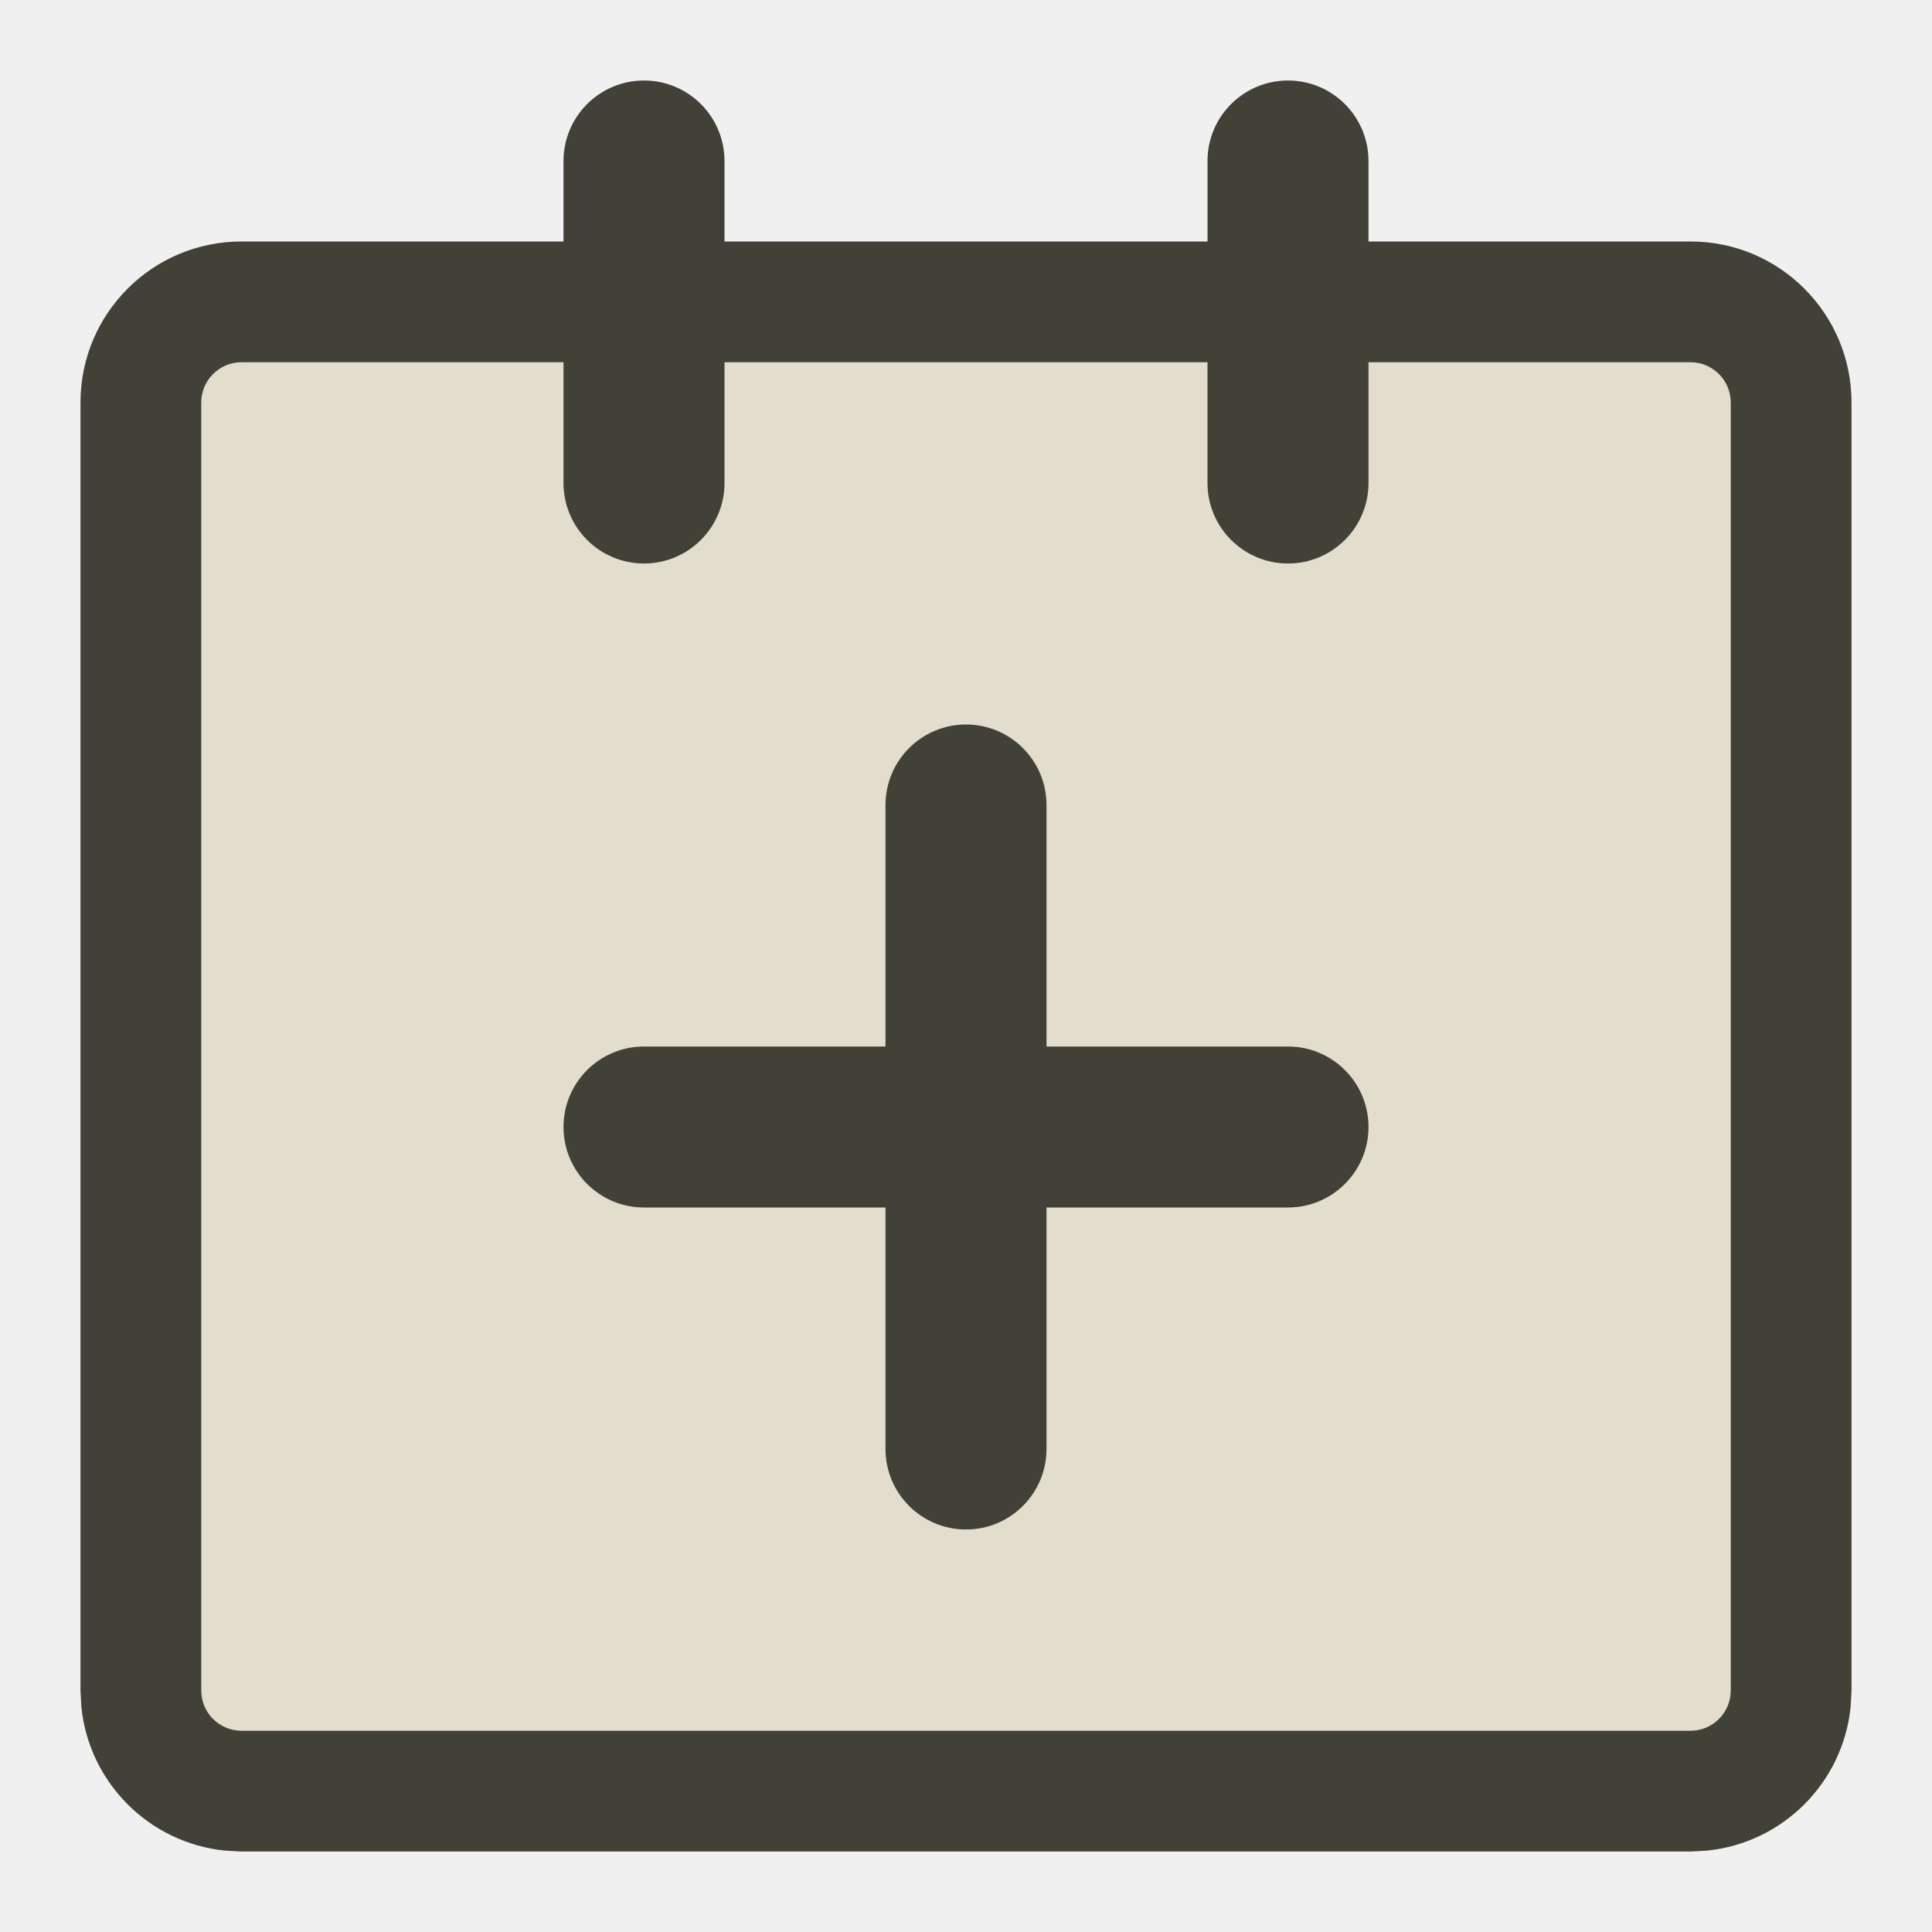
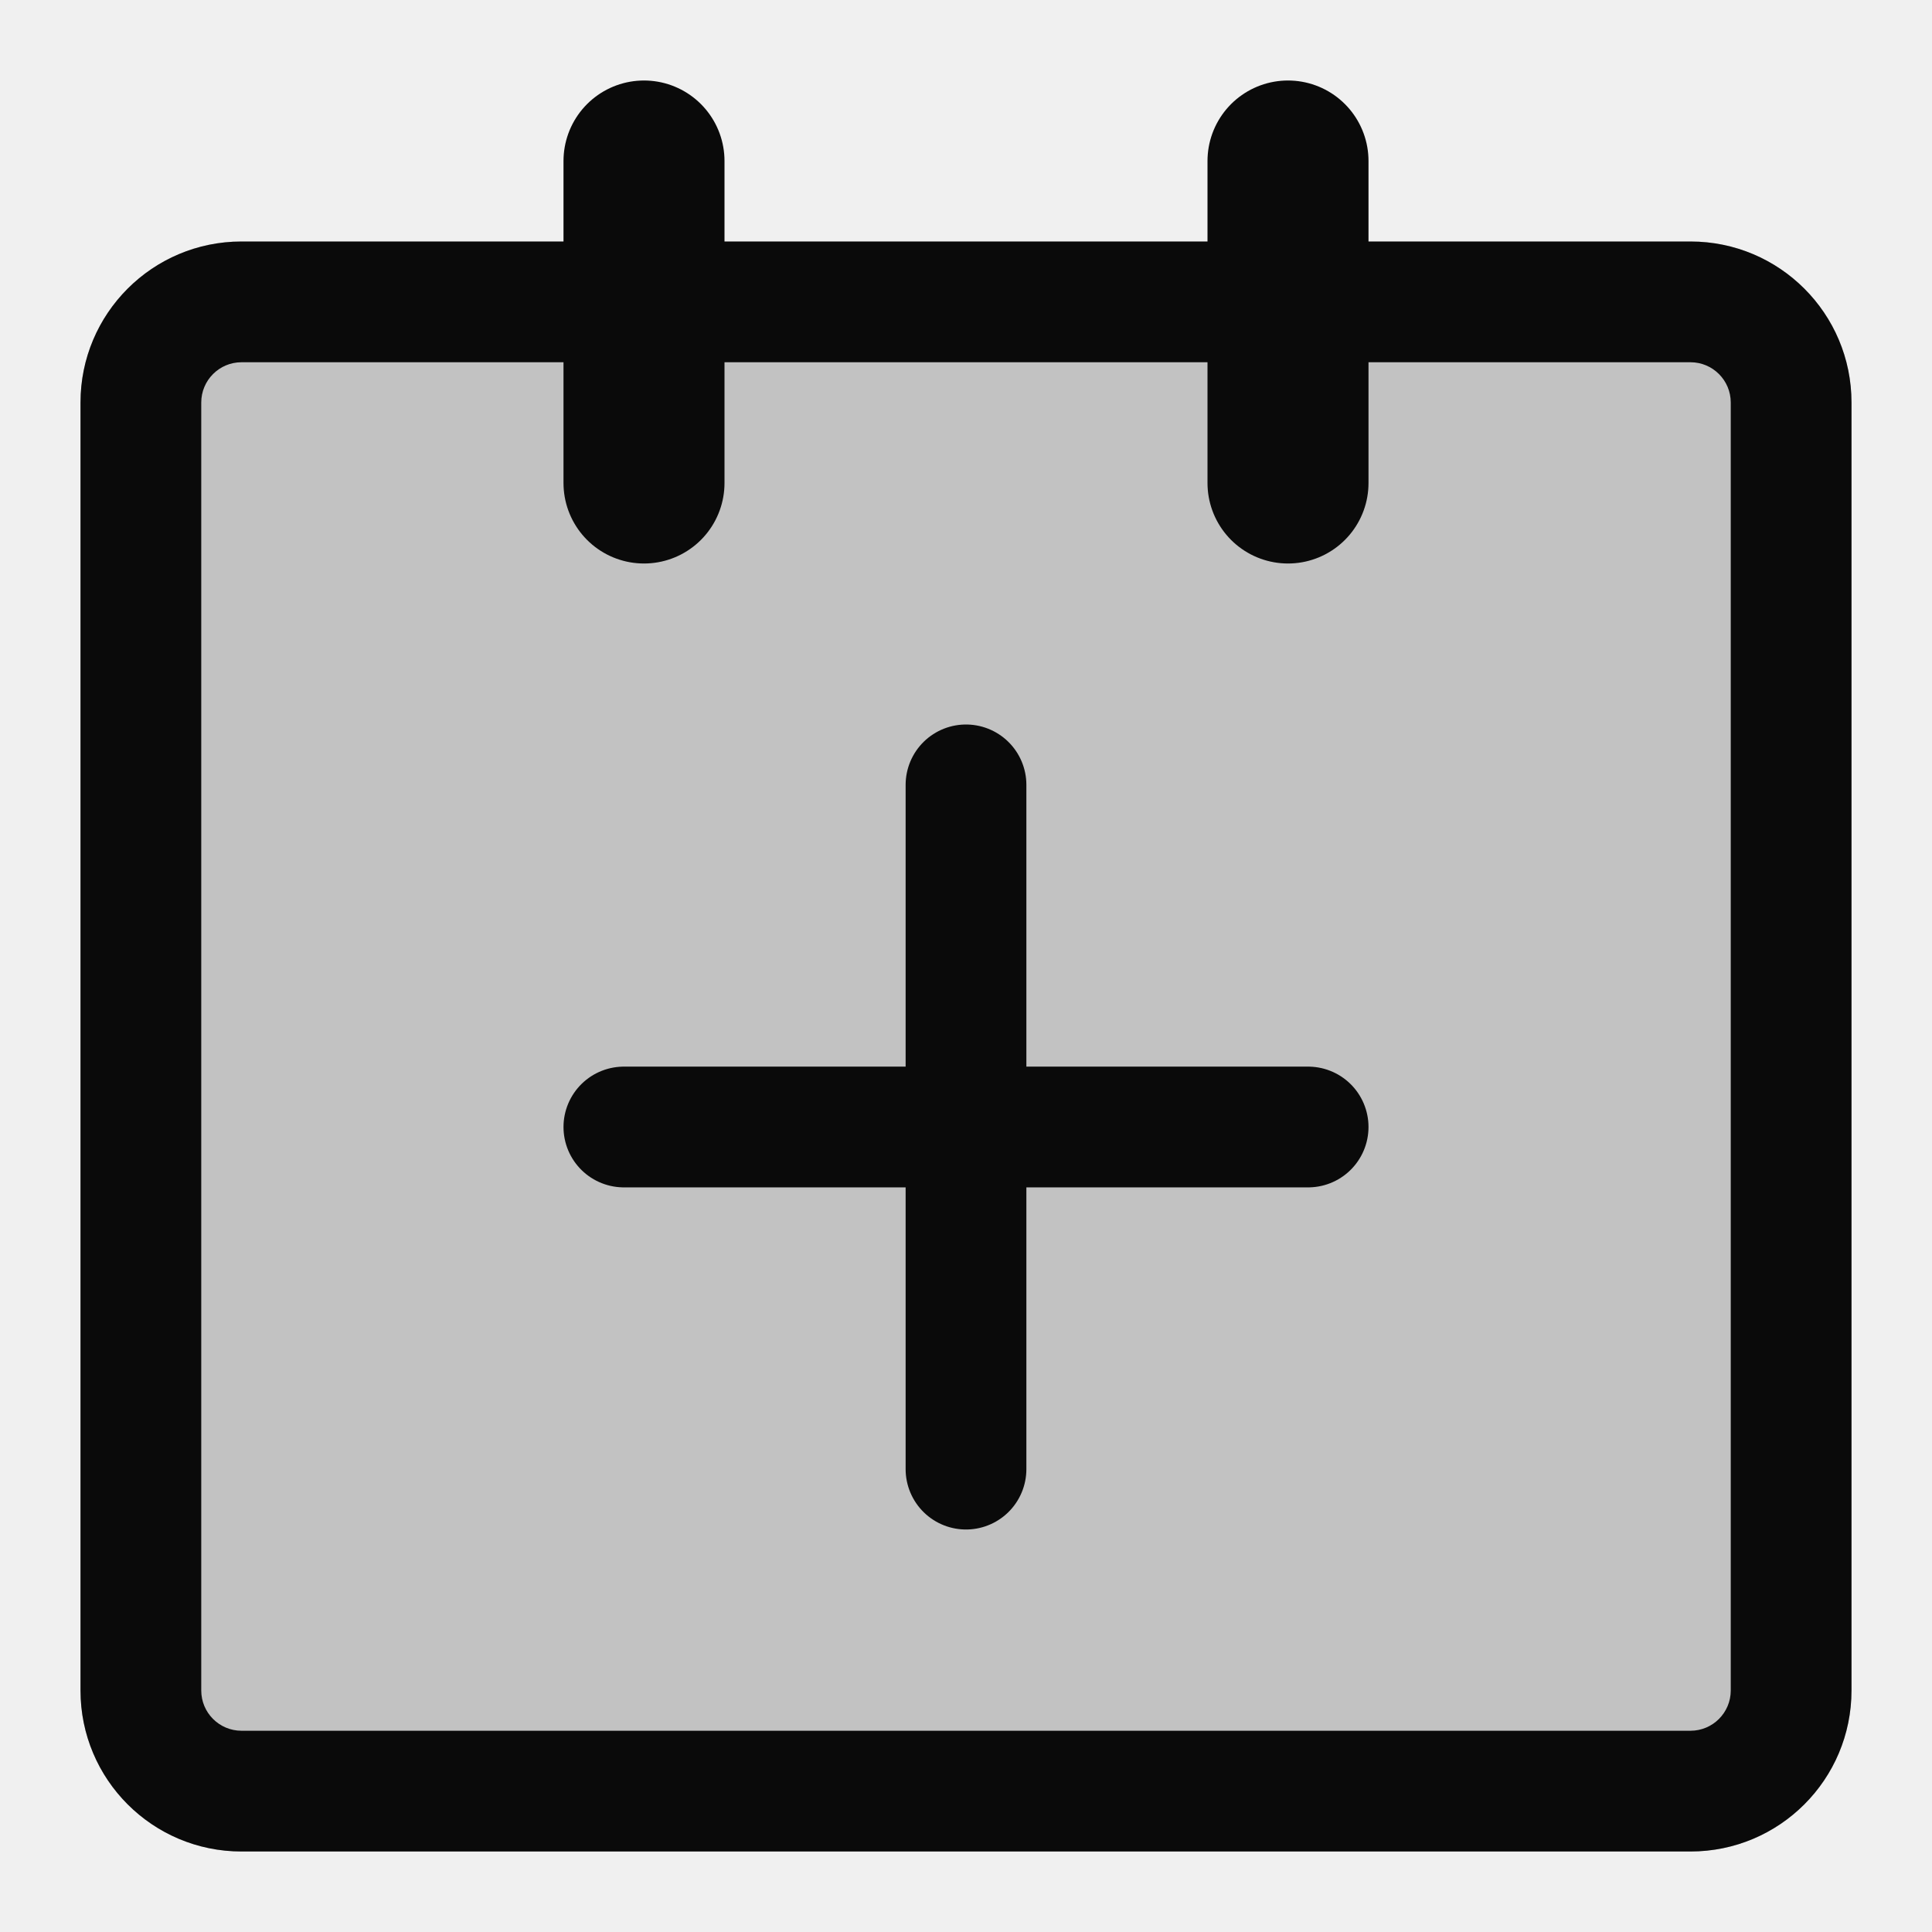
<svg xmlns="http://www.w3.org/2000/svg" width="24" height="24" viewBox="0 0 24 24" fill="none">
-   <path d="M1 5C1 3.895 1.895 3 3 3H21C22.105 3 23 3.895 23 5V21C23 22.105 22.105 23 21 23H3C1.895 23 1 22.105 1 21V5Z" fill="#E2DDCD" />
-   <path d="M12 9C12.552 9 13 9.448 13 10V13H16C16.552 13 17 13.448 17 14C17 14.552 16.552 15 16 15H13V18C13 18.552 12.552 19 12 19C11.448 19 11 18.552 11 18V15H8C7.448 15 7 14.552 7 14C7 13.448 7.448 13 8 13H11V10C11 9.448 11.448 9 12 9Z" fill="#424138" />
-   <path fill-rule="evenodd" clip-rule="evenodd" d="M16 1C16.552 1 17 1.448 17 2V3H21C22.105 3 23 3.895 23 5V21L22.989 21.204C22.894 22.146 22.146 22.894 21.204 22.989L21 23H3L2.796 22.989C1.854 22.894 1.106 22.146 1.011 21.204L1 21V5C1 3.895 1.895 3 3 3H7V2C7 1.448 7.448 1 8 1C8.552 1 9 1.448 9 2V3H15V2C15 1.448 15.448 1 16 1ZM3 4.5C2.724 4.5 2.5 4.724 2.5 5V21C2.5 21.276 2.724 21.5 3 21.5H21C21.276 21.5 21.5 21.276 21.5 21V5C21.5 4.724 21.276 4.5 21 4.5H17V6C17 6.552 16.552 7 16 7C15.448 7 15 6.552 15 6V4.5H9V6C9 6.552 8.552 7 8 7C7.448 7 7 6.552 7 6V4.5H3Z" fill="#424138" />
+   <path d="M1 5C1 3.895 1.895 3 3 3H21C22.105 3 23 3.895 23 5V21C23 22.105 22.105 23 21 23H3C1.895 23 1 22.105 1 21V5Z" fill="#0A0A0A" fill-opacity="0.2" />
+   <mask id="path-2-inside-1_201_78" fill="white">
+     <path d="M1 5C1 3.895 1.895 3 3 3H21C22.105 3 23 3.895 23 5V21C23 22.105 22.105 23 21 23H3C1.895 23 1 22.105 1 21V5Z" />
+   </mask>
+   <path d="M3 3V4.5H21V3V1.5H3V3ZM23 5H21.5V21H23H24.5V5H23ZM21 23V21.5H3V23V24.5H21V23ZM1 21H2.5V5H1H-0.5V21H1ZM3 23V21.5C2.724 21.5 2.5 21.276 2.5 21H1H-0.5C-0.5 22.933 1.067 24.5 3 24.5V23ZM23 21H21.5C21.5 21.276 21.276 21.5 21 21.5V23V24.5C22.933 24.5 24.5 22.933 24.5 21H23ZM21 3V4.5C21.276 4.5 21.5 4.724 21.5 5H23H24.5C24.5 3.067 22.933 1.5 21 1.5V3ZM3 3V1.5C1.067 1.5 -0.5 3.067 -0.5 5H1H2.5C2.5 4.724 2.724 4.5 3 4.5V3Z" fill="#0A0A0A" mask="url(#path-2-inside-1_201_78)" />
+   <path d="M8 6V2" stroke="#0A0A0A" stroke-width="2" stroke-linecap="round" />
+   <path d="M16 6V2" stroke="#0A0A0A" stroke-width="2" stroke-linecap="round" />
+   <path d="M12 9.75C12 13.346 12 14.654 12 18.25" stroke="#0A0A0A" stroke-width="1.5" stroke-linecap="round" />
+   <path d="M7.75 14H16.25" stroke="#0A0A0A" stroke-width="1.5" stroke-linecap="round" />
</svg>
